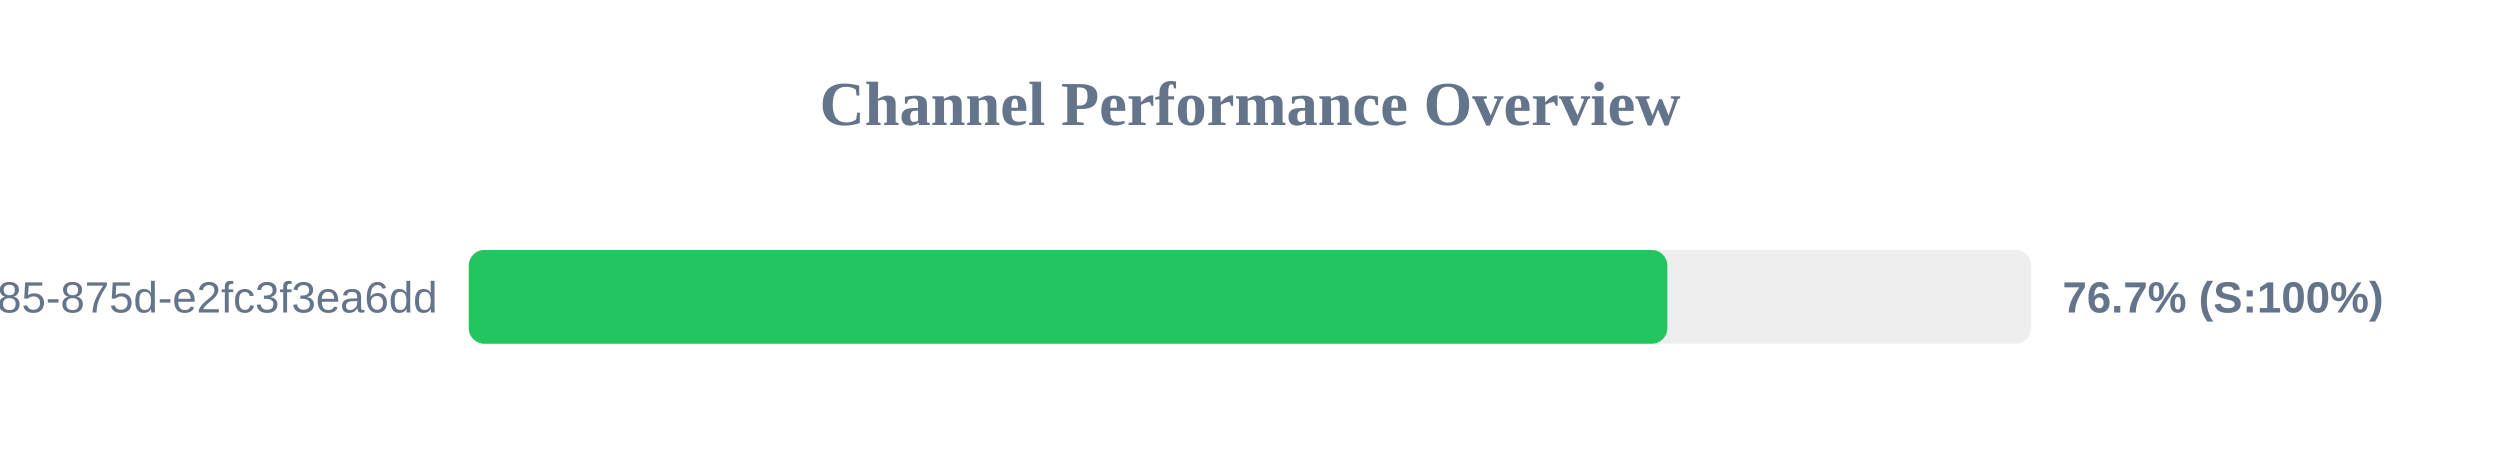
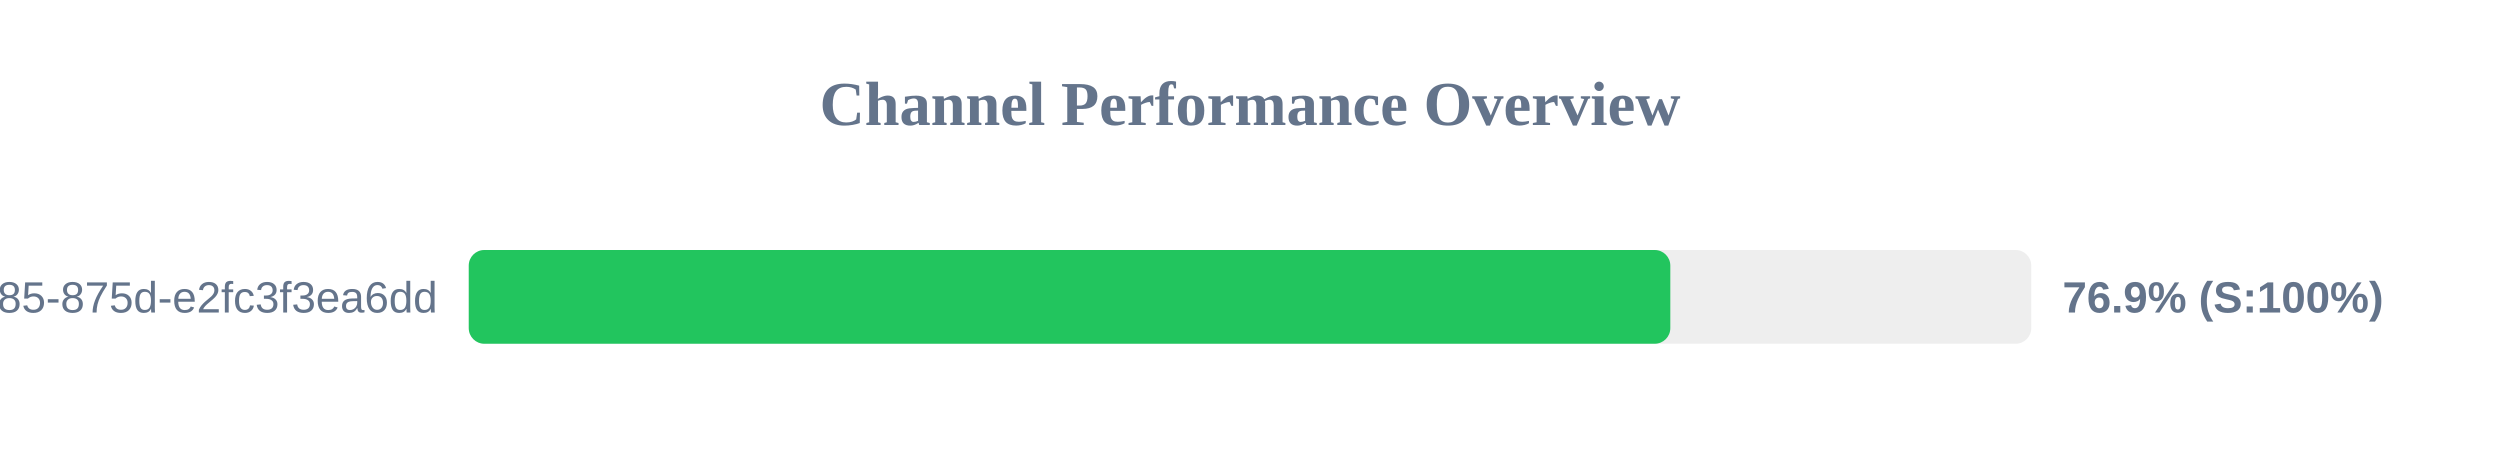
<svg xmlns="http://www.w3.org/2000/svg" width="800" height="150" version="1.1">
  <style>
        .row { font: 14px Arial; fill: #64748b; }
        .score { font: bold 14px Arial; fill: #64748b; }
    </style>
  <text x="400" y="40" text-anchor="middle" font-size="20px" font-weight="bold" fill="#64748b">Channel Performance Overview</text>
  <rect x="150" y="80" width="500" height="30" fill="#eee" rx="5" />
-   <rect x="150" y="80" width="383.55" height="30" fill="#22c55e" rx="5" />
+   <rect x="150" y="80" width="384.5" height="30" fill="#22c55e" rx="5" />
  <text x="140" y="100" text-anchor="end" class="row">?uuid=1045aedf-053c-4585-875d-e2fc3f3ea6dd</text>
-   <text x="660" y="100" text-anchor="start" class="score">76.7% (S:100%)</text>
+   <text x="660" y="100" text-anchor="start" class="score">76.9% (S:100%)</text>
</svg>
